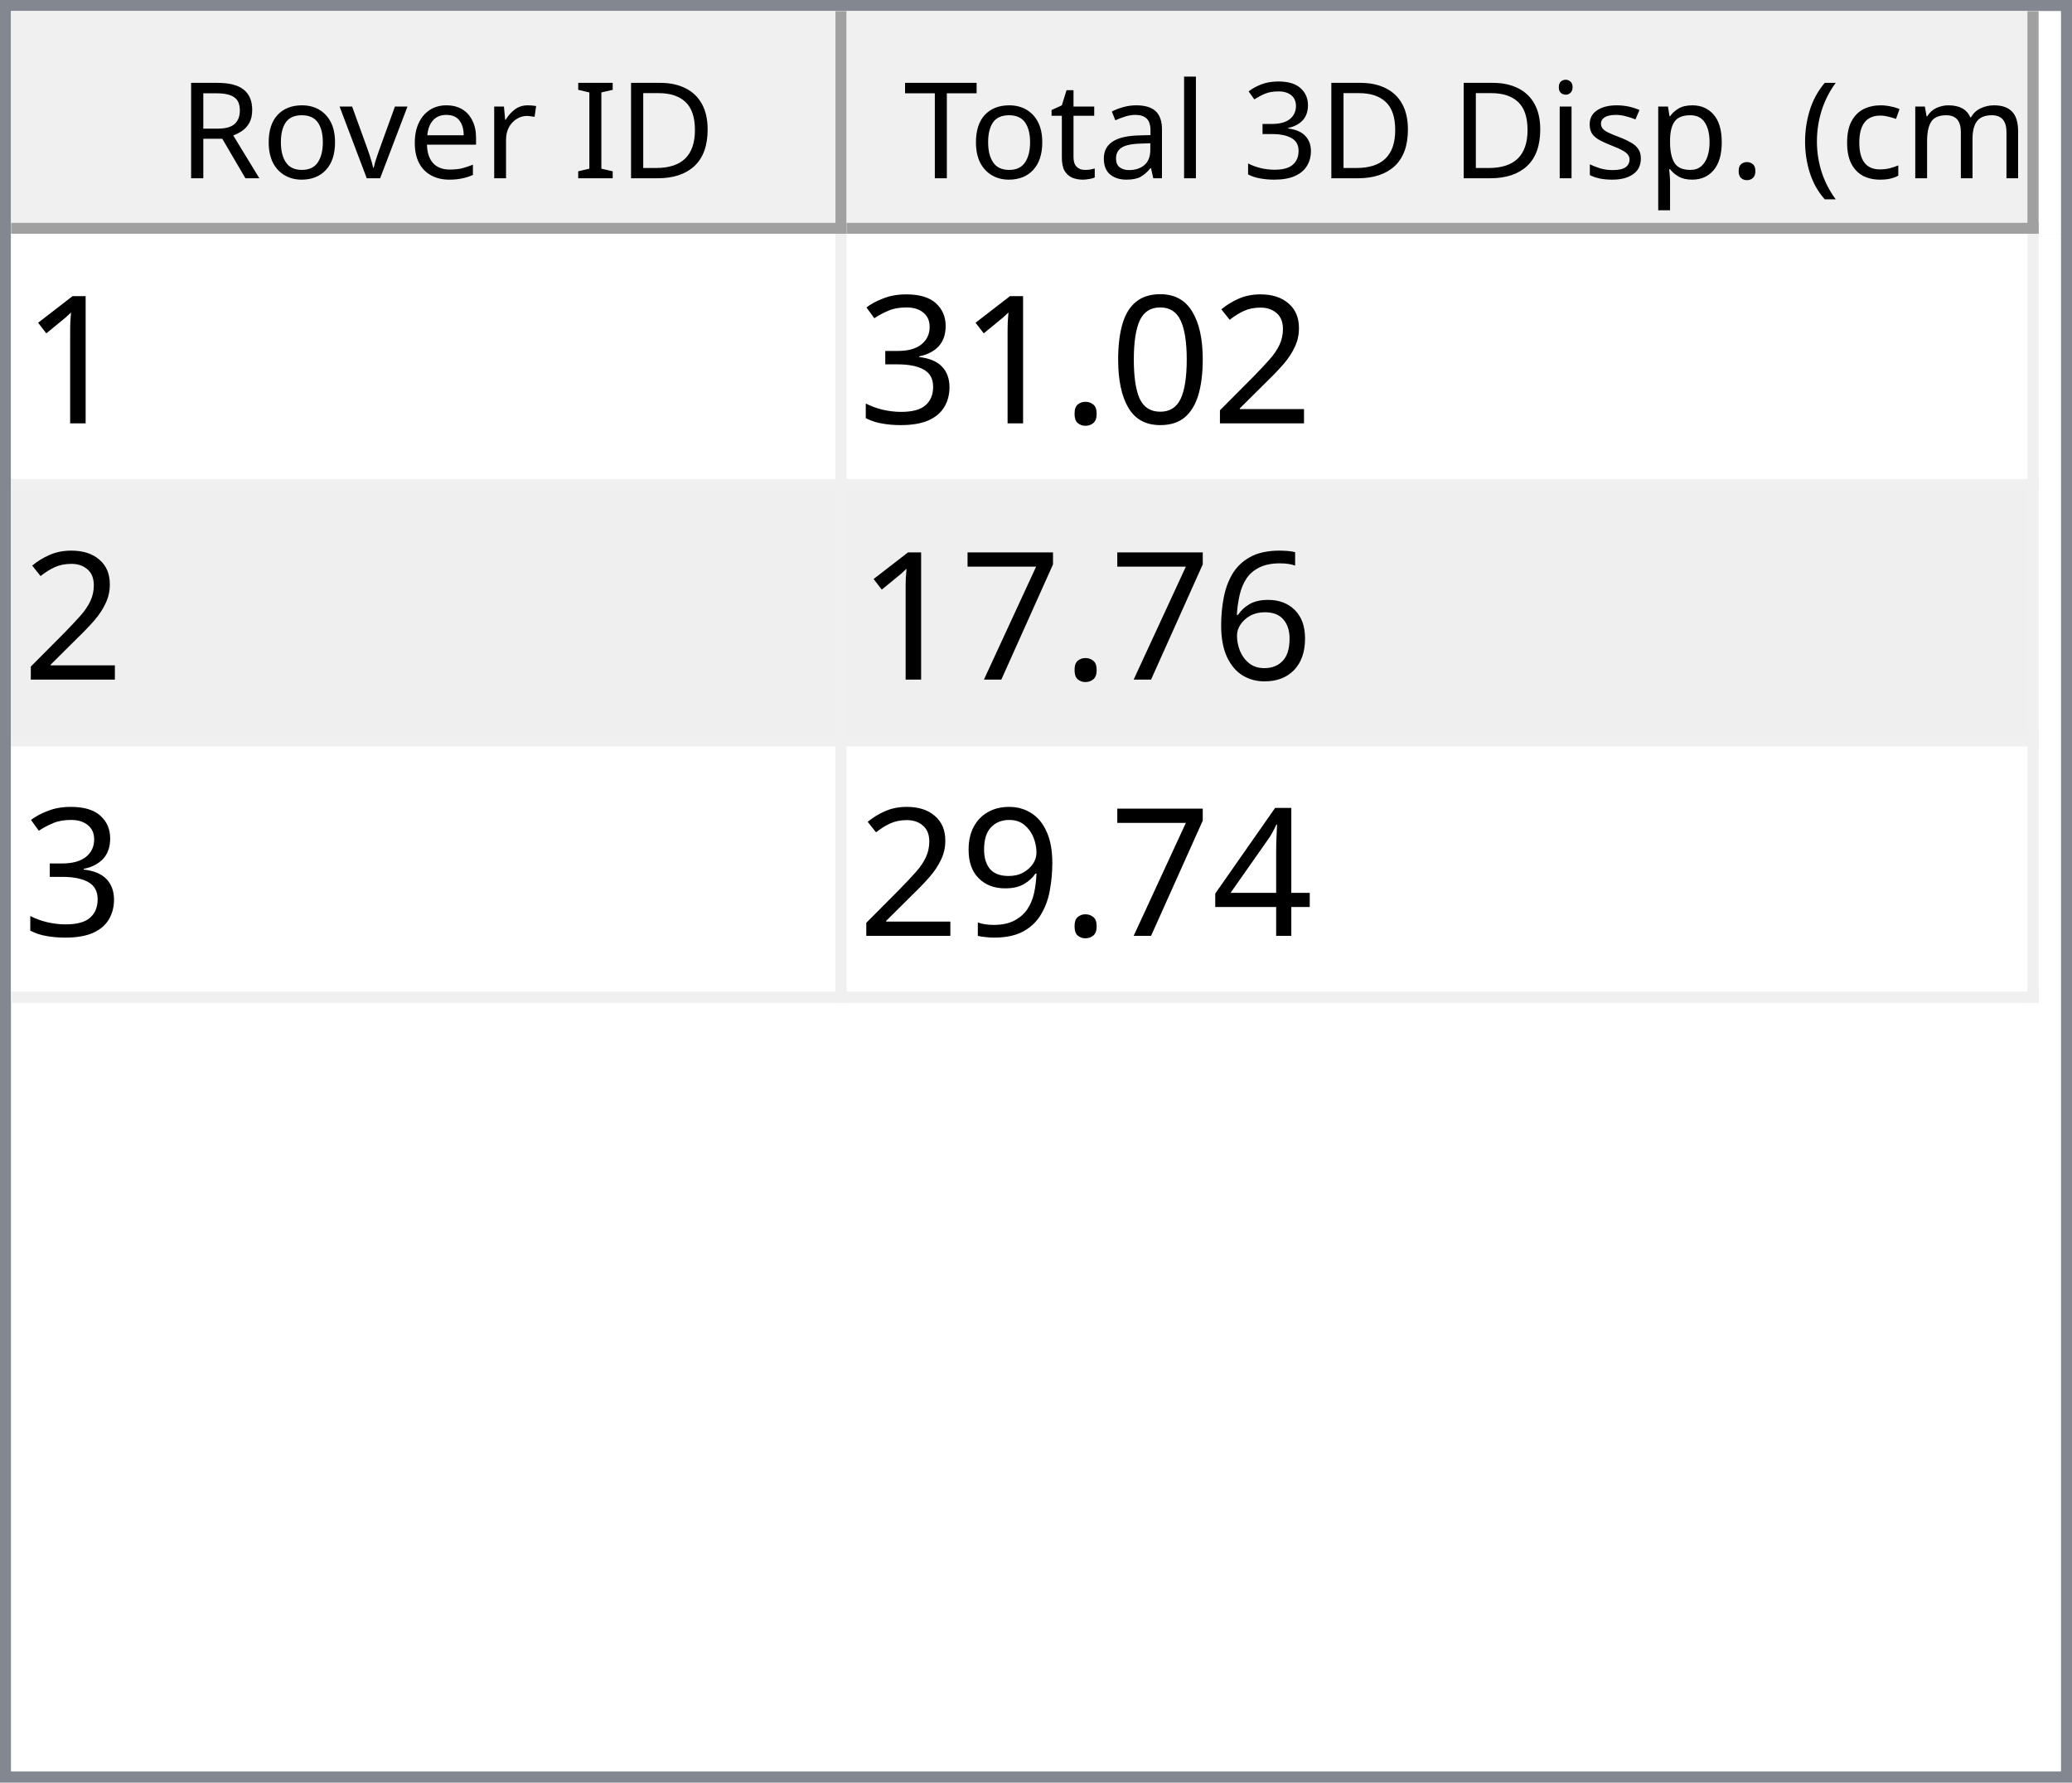
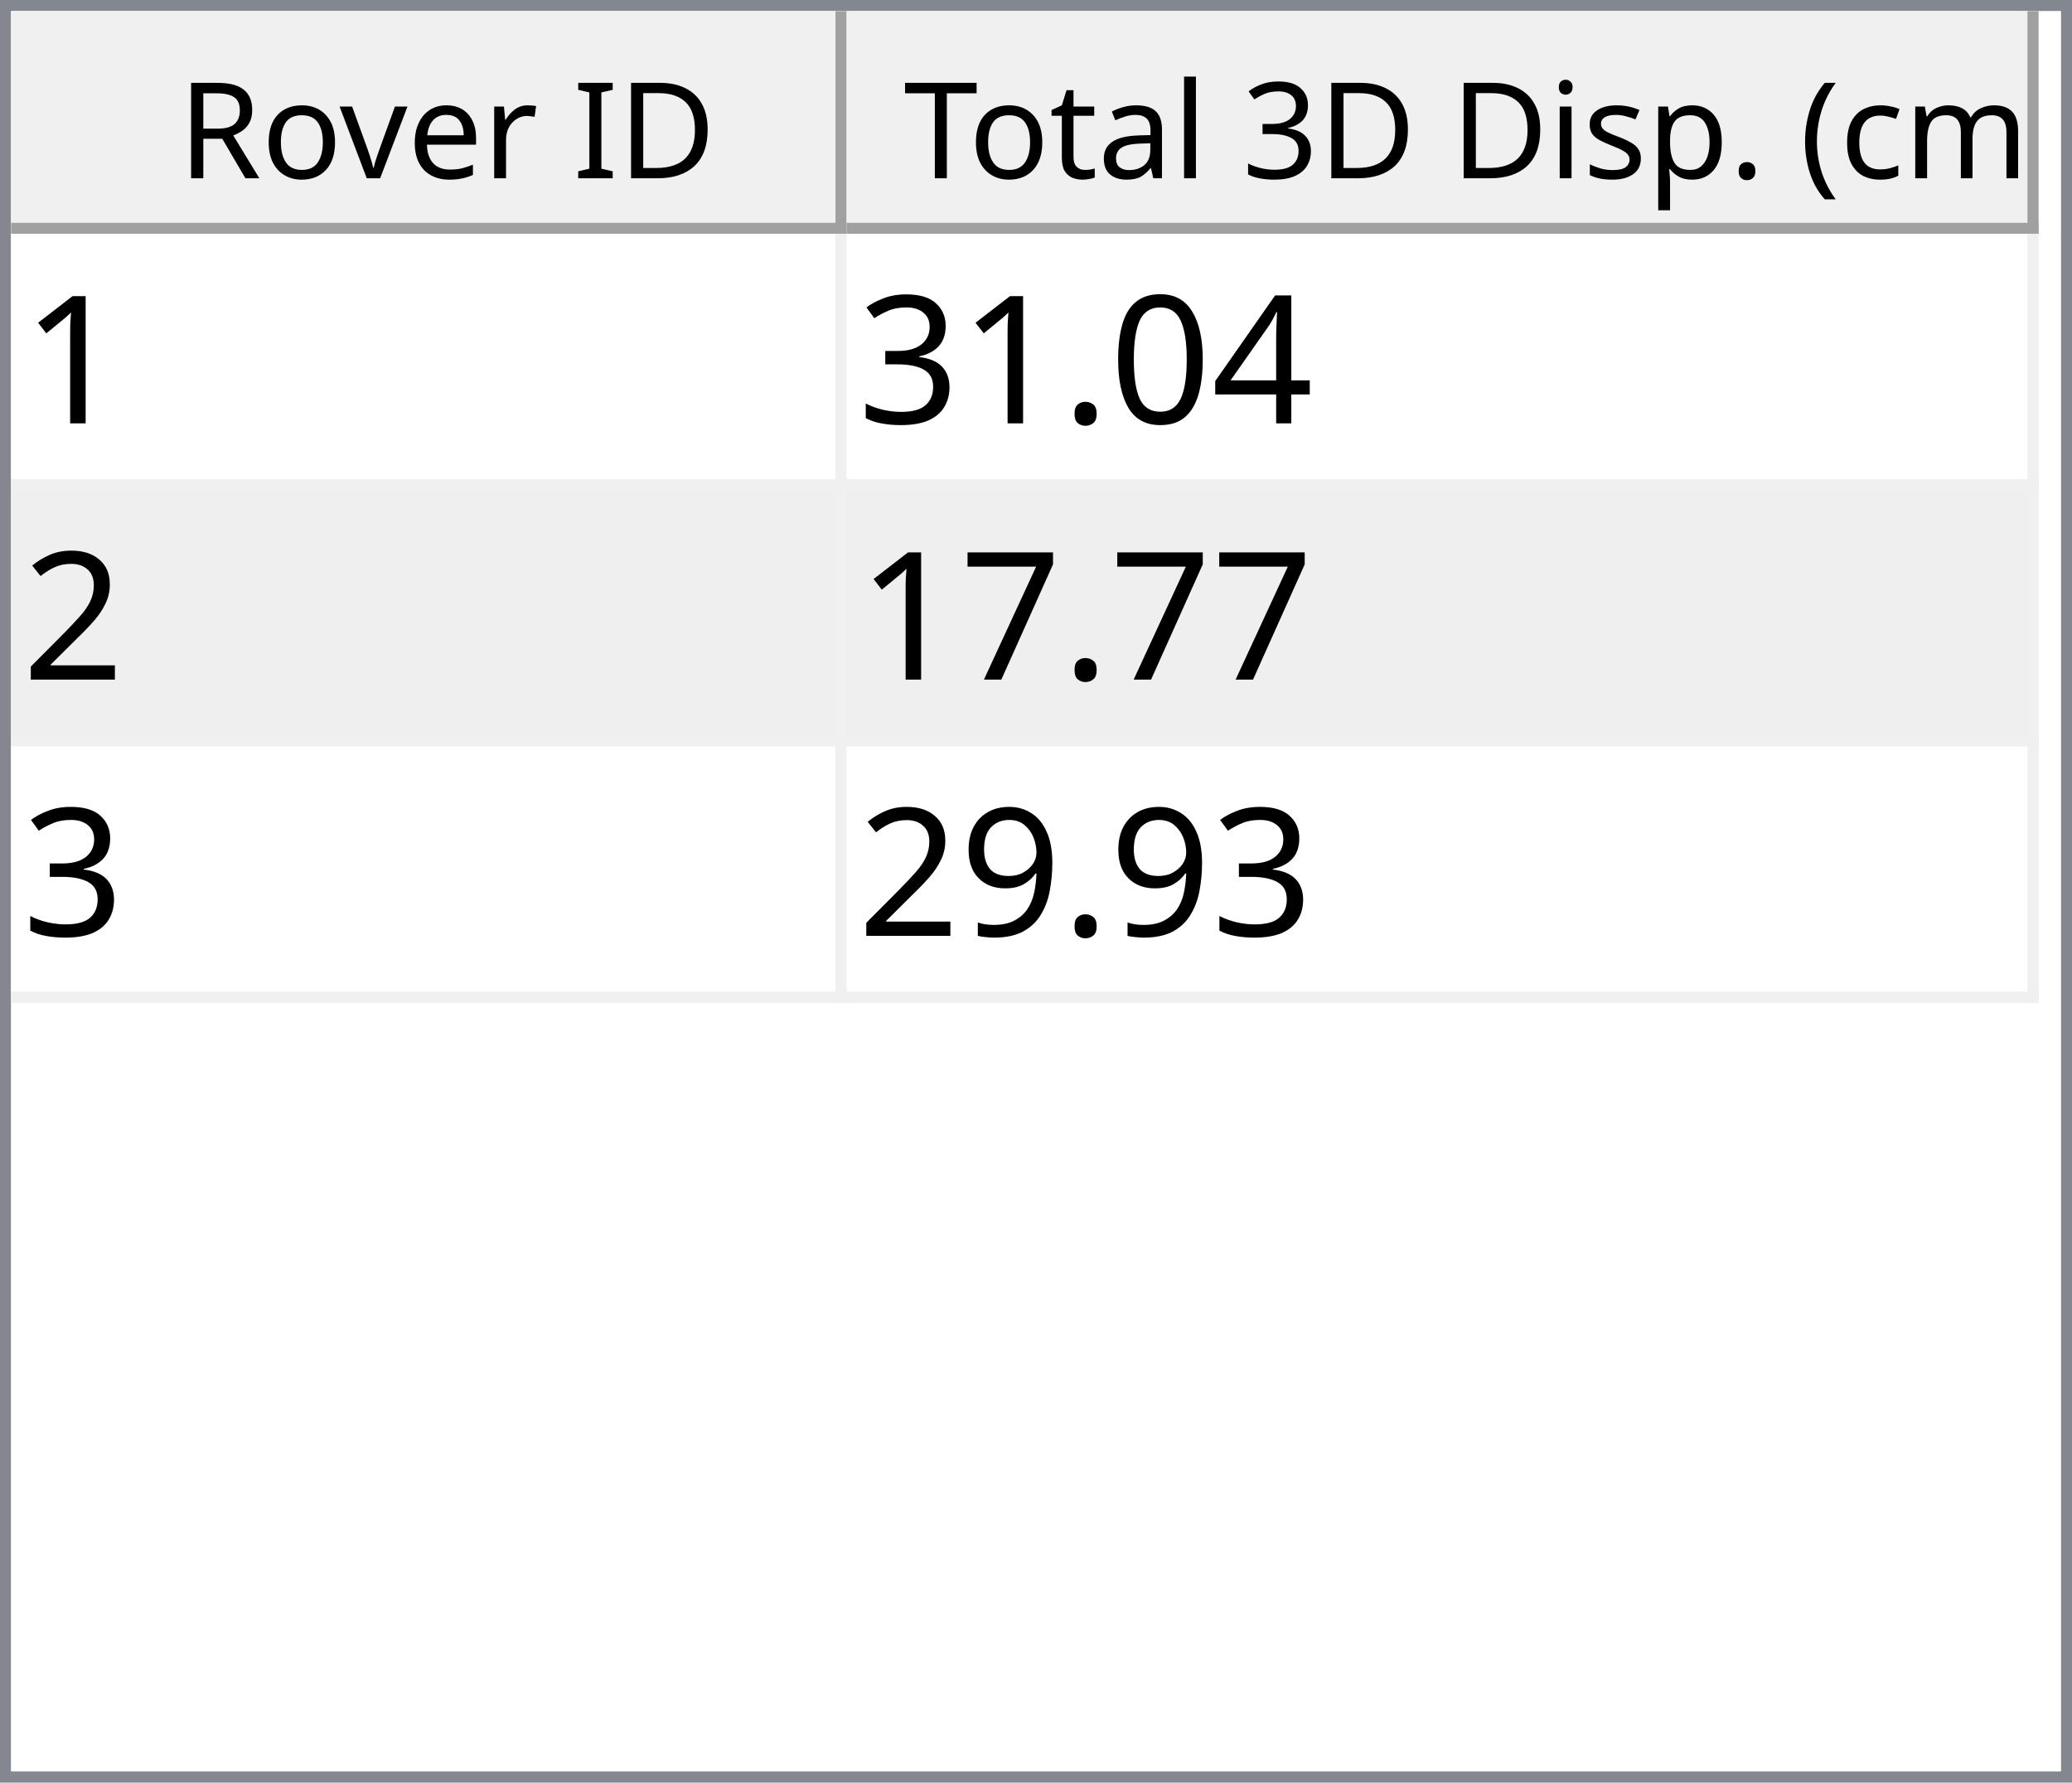
<svg xmlns="http://www.w3.org/2000/svg" style="fill-opacity:1; color-rendering:auto; color-interpolation:auto; text-rendering:auto; stroke:black; stroke-linecap:square; stroke-miterlimit:10; shape-rendering:auto; stroke-opacity:1; fill:black; stroke-dasharray:none; font-weight:normal; stroke-width:1; font-family:'Dialog'; font-style:normal; stroke-linejoin:miter; font-size:12px; stroke-dashoffset:0; image-rendering:auto;" width="186" height="160">
  <defs id="genericDefs" />
  <g>
    <defs id="defs1">
      <clipPath clipPathUnits="userSpaceOnUse" id="clipPath1">
        <path d="M0 0 L186 0 L186 160 L0 160 L0 0 Z" />
      </clipPath>
      <clipPath clipPathUnits="userSpaceOnUse" id="clipPath2">
        <path d="M0 0 L0 160 L186 160 L186 0 Z" />
      </clipPath>
      <clipPath clipPathUnits="userSpaceOnUse" id="clipPath3">
        <path d="M0 0 L0 20 L184 20 L184 0 Z" />
      </clipPath>
      <clipPath clipPathUnits="userSpaceOnUse" id="clipPath4">
        <path d="M0 0 L0 20 L75 20 L75 0 Z" />
      </clipPath>
      <clipPath clipPathUnits="userSpaceOnUse" id="clipPath5">
        <path d="M1 1 L1 19 L74 19 L74 1 Z" />
      </clipPath>
      <clipPath clipPathUnits="userSpaceOnUse" id="clipPath6">
        <path d="M0 0 L0 18 L73 18 L73 0 Z" />
      </clipPath>
      <clipPath clipPathUnits="userSpaceOnUse" id="clipPath7">
        <path d="M-0.5 -0.5 L-0.5 19.5 L74.5 19.5 L74.5 -0.5 Z" />
      </clipPath>
      <clipPath clipPathUnits="userSpaceOnUse" id="clipPath8">
        <path d="M0 0 L0 20 L107 20 L107 0 Z" />
      </clipPath>
      <clipPath clipPathUnits="userSpaceOnUse" id="clipPath9">
        <path d="M1 1 L1 19 L106 19 L106 1 Z" />
      </clipPath>
      <clipPath clipPathUnits="userSpaceOnUse" id="clipPath10">
        <path d="M0 0 L0 18 L105 18 L105 0 Z" />
      </clipPath>
      <clipPath clipPathUnits="userSpaceOnUse" id="clipPath11">
        <path d="M-0.5 -0.5 L-0.5 19.5 L106.5 19.5 L106.5 -0.5 Z" />
      </clipPath>
      <clipPath clipPathUnits="userSpaceOnUse" id="clipPath12">
        <path d="M0 0 L0 138 L184 138 L184 0 Z" />
      </clipPath>
      <clipPath clipPathUnits="userSpaceOnUse" id="clipPath13">
        <path d="M0 0 L0 69 L182 69 L182 0 Z" />
      </clipPath>
      <clipPath clipPathUnits="userSpaceOnUse" id="clipPath14">
        <path d="M-0.5 -0.5 L-0.5 68.5 L181.5 68.5 L181.5 -0.5 Z" />
      </clipPath>
      <clipPath clipPathUnits="userSpaceOnUse" id="clipPath15">
        <path d="M0 0 L0 22 L74 22 L74 0 Z" />
      </clipPath>
      <clipPath clipPathUnits="userSpaceOnUse" id="clipPath16">
        <path d="M0 0 L0 22 L106 22 L106 0 Z" />
      </clipPath>
      <font horiz-adv-x="64.551" id="font1">
        <font-face ascent="107.91" descent="25.098" units-per-em="100" style="font-style:normal; font-family:Segoe UI; font-weight:normal;" />
        <missing-glyph horiz-adv-x="64.551" d="M8.109 0 L8.109 68.266 L56.453 68.266 L56.453 0 L8.109 0 ZM15.328 7.234 L49.219 7.234 L49.219 61.031 L15.328 61.031 L15.328 7.234 Z" />
        <glyph unicode="D" horiz-adv-x="70.117" d="M9.188 0 L9.188 70.016 L28.516 70.016 Q65.531 70.016 65.531 35.891 Q65.531 19.672 55.25 9.836 Q44.969 0 27.734 0 L9.188 0 ZM17.391 62.594 L17.391 7.422 L27.828 7.422 Q41.609 7.422 49.273 14.797 Q56.938 22.172 56.938 35.688 Q56.938 62.594 28.328 62.594 L17.391 62.594 Z" />
        <glyph unicode="I" horiz-adv-x="26.611" d="M17.391 0 L9.188 0 L9.188 70.016 L17.391 70.016 L17.391 0 Z" />
        <glyph unicode=" " horiz-adv-x="27.393" d="" />
        <glyph unicode="r" horiz-adv-x="34.766" d="M34.188 41.891 Q32.078 43.5 28.125 43.5 Q23 43.5 19.555 38.672 Q16.109 33.844 16.109 25.484 L16.109 0 L8.109 0 L8.109 50 L16.109 50 L16.109 39.703 L16.312 39.703 Q18.016 44.969 21.531 47.922 Q25.047 50.875 29.391 50.875 Q32.516 50.875 34.188 50.203 L34.188 41.891 Z" />
        <glyph unicode="e" horiz-adv-x="52.295" d="M48.297 23 L12.984 23 Q13.188 14.656 17.484 10.109 Q21.781 5.562 29.297 5.562 Q37.75 5.562 44.828 11.141 L44.828 3.609 Q38.234 -1.172 27.391 -1.172 Q16.797 -1.172 10.742 5.641 Q4.688 12.453 4.688 24.812 Q4.688 36.469 11.305 43.82 Q17.922 51.172 27.734 51.172 Q37.547 51.172 42.922 44.828 Q48.297 38.484 48.297 27.203 L48.297 23 ZM40.094 29.781 Q40.047 36.719 36.75 40.578 Q33.453 44.438 27.594 44.438 Q21.922 44.438 17.969 40.383 Q14.016 36.328 13.094 29.781 L40.094 29.781 Z" />
        <glyph unicode="v" horiz-adv-x="47.9" d="M47.406 50 L27.484 0 L19.625 0 L0.688 50 L9.469 50 L22.172 13.672 Q23.578 9.672 23.922 6.688 L24.125 6.688 Q24.609 10.453 25.688 13.484 L38.969 50 L47.406 50 Z" />
        <glyph unicode="o" horiz-adv-x="58.594" d="M29 -1.172 Q17.922 -1.172 11.305 5.836 Q4.688 12.844 4.688 24.422 Q4.688 37.016 11.57 44.094 Q18.453 51.172 30.172 51.172 Q41.359 51.172 47.633 44.289 Q53.906 37.406 53.906 25.203 Q53.906 13.234 47.141 6.031 Q40.375 -1.172 29 -1.172 ZM29.594 44.438 Q21.875 44.438 17.383 39.188 Q12.891 33.938 12.891 24.703 Q12.891 15.828 17.43 10.695 Q21.969 5.562 29.594 5.562 Q37.359 5.562 41.531 10.594 Q45.703 15.625 45.703 24.906 Q45.703 34.281 41.531 39.359 Q37.359 44.438 29.594 44.438 Z" />
        <glyph unicode="R" horiz-adv-x="59.814" d="M59.375 0 L49.609 0 L37.891 19.625 Q36.281 22.359 34.766 24.289 Q33.25 26.219 31.664 27.438 Q30.078 28.656 28.25 29.219 Q26.422 29.781 24.125 29.781 L17.391 29.781 L17.391 0 L9.188 0 L9.188 70.016 L30.078 70.016 Q34.672 70.016 38.555 68.867 Q42.438 67.719 45.289 65.375 Q48.141 63.031 49.758 59.547 Q51.375 56.062 51.375 51.375 Q51.375 47.703 50.273 44.656 Q49.172 41.609 47.148 39.211 Q45.125 36.812 42.266 35.133 Q39.406 33.453 35.844 32.516 L35.844 32.328 Q37.594 31.547 38.891 30.547 Q40.188 29.547 41.359 28.18 Q42.531 26.812 43.68 25.078 Q44.828 23.344 46.234 21.047 L59.375 0 ZM17.391 62.594 L17.391 37.203 L28.516 37.203 Q31.594 37.203 34.203 38.133 Q36.812 39.062 38.719 40.797 Q40.625 42.531 41.703 45.047 Q42.781 47.562 42.781 50.688 Q42.781 56.297 39.141 59.445 Q35.5 62.594 28.609 62.594 L17.391 62.594 Z" />
        <glyph unicode=")" horiz-adv-x="30.176" d="M8.297 -15.922 L1.172 -15.922 Q16.406 2.344 16.406 26.812 Q16.406 51.469 1.078 70.016 L8.297 70.016 Q23.531 52.156 23.531 26.703 Q23.531 1.375 8.297 -15.922 Z" />
        <glyph unicode="m" horiz-adv-x="86.133" d="M79.109 0 L71.094 0 L71.094 28.719 Q71.094 37.016 68.531 40.727 Q65.969 44.438 59.906 44.438 Q54.781 44.438 51.195 39.75 Q47.609 35.062 47.609 28.516 L47.609 0 L39.594 0 L39.594 29.688 Q39.594 44.438 28.219 44.438 Q22.953 44.438 19.531 40.016 Q16.109 35.594 16.109 28.516 L16.109 0 L8.109 0 L8.109 50 L16.109 50 L16.109 42.094 L16.312 42.094 Q21.625 51.172 31.844 51.172 Q36.969 51.172 40.773 48.312 Q44.578 45.453 46 40.828 Q51.562 51.172 62.594 51.172 Q79.109 51.172 79.109 30.812 L79.109 0 Z" />
        <glyph unicode="c" horiz-adv-x="46.191" d="M42.188 2.297 Q36.422 -1.172 28.516 -1.172 Q17.828 -1.172 11.258 5.789 Q4.688 12.75 4.688 23.828 Q4.688 36.188 11.766 43.68 Q18.844 51.172 30.672 51.172 Q37.25 51.172 42.281 48.734 L42.281 40.531 Q36.719 44.438 30.375 44.438 Q22.703 44.438 17.797 38.945 Q12.891 33.453 12.891 24.516 Q12.891 15.719 17.508 10.641 Q22.125 5.562 29.891 5.562 Q36.422 5.562 42.188 9.906 L42.188 2.297 Z" />
        <glyph unicode="(" horiz-adv-x="30.176" d="M29.109 -15.922 L21.969 -15.922 Q6.844 1.375 6.844 26.703 Q6.844 52.156 21.969 70.016 L29.203 70.016 Q13.875 51.469 13.875 26.812 Q13.875 2.344 29.109 -15.922 Z" />
        <glyph unicode="." horiz-adv-x="21.68" d="M10.891 -1.078 Q8.641 -1.078 7.055 0.539 Q5.469 2.156 5.469 4.391 Q5.469 6.641 7.055 8.273 Q8.641 9.906 10.891 9.906 Q13.188 9.906 14.797 8.273 Q16.406 6.641 16.406 4.391 Q16.406 2.156 14.797 0.539 Q13.188 -1.078 10.891 -1.078 Z" />
        <glyph unicode="p" horiz-adv-x="58.789" d="M16.312 7.234 L16.109 7.234 L16.109 -23 L8.109 -23 L8.109 50 L16.109 50 L16.109 41.219 L16.312 41.219 Q22.219 51.172 33.594 51.172 Q43.266 51.172 48.688 44.461 Q54.109 37.75 54.109 26.469 Q54.109 13.922 48 6.375 Q41.891 -1.172 31.297 -1.172 Q21.578 -1.172 16.312 7.234 ZM16.109 27.391 L16.109 20.406 Q16.109 14.203 20.141 9.883 Q24.172 5.562 30.375 5.562 Q37.641 5.562 41.773 11.133 Q45.906 16.703 45.906 26.609 Q45.906 34.969 42.047 39.703 Q38.188 44.438 31.594 44.438 Q24.609 44.438 20.359 39.578 Q16.109 34.719 16.109 27.391 Z" />
        <glyph unicode="s" horiz-adv-x="42.432" d="M5.078 1.812 L5.078 10.406 Q11.625 5.562 19.484 5.562 Q30.031 5.562 30.031 12.594 Q30.031 14.594 29.125 15.992 Q28.219 17.391 26.68 18.461 Q25.141 19.531 23.07 20.383 Q21 21.234 18.609 22.172 Q15.281 23.484 12.766 24.828 Q10.25 26.172 8.57 27.859 Q6.891 29.547 6.031 31.695 Q5.172 33.844 5.172 36.719 Q5.172 40.234 6.789 42.945 Q8.406 45.656 11.086 47.484 Q13.766 49.312 17.211 50.242 Q20.656 51.172 24.312 51.172 Q30.812 51.172 35.938 48.922 L35.938 40.828 Q30.422 44.438 23.25 44.438 Q21 44.438 19.195 43.922 Q17.391 43.406 16.094 42.477 Q14.797 41.547 14.086 40.258 Q13.375 38.969 13.375 37.406 Q13.375 35.453 14.086 34.133 Q14.797 32.812 16.164 31.789 Q17.531 30.766 19.484 29.938 Q21.438 29.109 23.922 28.125 Q27.25 26.859 29.883 25.516 Q32.516 24.172 34.375 22.484 Q36.234 20.797 37.234 18.602 Q38.234 16.406 38.234 13.375 Q38.234 9.672 36.602 6.938 Q34.969 4.203 32.234 2.398 Q29.5 0.594 25.93 -0.289 Q22.359 -1.172 18.453 -1.172 Q10.75 -1.172 5.078 1.812 Z" />
        <glyph unicode="i" horiz-adv-x="24.219" d="M12.203 62.703 Q10.062 62.703 8.547 64.164 Q7.031 65.625 7.031 67.875 Q7.031 70.125 8.547 71.609 Q10.062 73.094 12.203 73.094 Q14.406 73.094 15.945 71.609 Q17.484 70.125 17.484 67.875 Q17.484 65.719 15.945 64.211 Q14.406 62.703 12.203 62.703 ZM16.109 0 L8.109 0 L8.109 50 L16.109 50 L16.109 0 Z" />
        <glyph unicode="3" horiz-adv-x="53.906" d="M46.531 19.828 Q46.531 15.094 44.75 11.211 Q42.969 7.328 39.719 4.57 Q36.469 1.812 31.93 0.297 Q27.391 -1.219 21.922 -1.219 Q11.922 -1.219 6 2.594 L6 11.188 Q13.094 5.609 22.219 5.609 Q25.875 5.609 28.828 6.539 Q31.781 7.469 33.906 9.227 Q36.031 10.984 37.18 13.477 Q38.328 15.969 38.328 19.094 Q38.328 32.812 18.797 32.812 L12.984 32.812 L12.984 39.594 L18.5 39.594 Q35.797 39.594 35.797 52.484 Q35.797 64.406 22.609 64.406 Q15.188 64.406 8.688 59.422 L8.688 67.188 Q15.375 71.188 24.609 71.188 Q29 71.188 32.57 69.969 Q36.141 68.75 38.68 66.555 Q41.219 64.359 42.609 61.281 Q44 58.203 44 54.5 Q44 40.672 30.031 36.719 L30.031 36.531 Q33.594 36.141 36.625 34.797 Q39.656 33.453 41.852 31.305 Q44.047 29.156 45.289 26.25 Q46.531 23.344 46.531 19.828 Z" />
        <glyph unicode="l" horiz-adv-x="24.219" d="M16.109 0 L8.109 0 L8.109 74.031 L16.109 74.031 L16.109 0 Z" />
        <glyph unicode="a" horiz-adv-x="50.879" d="M43.891 0 L35.891 0 L35.891 7.812 L35.688 7.812 Q30.469 -1.172 20.312 -1.172 Q12.844 -1.172 8.617 2.781 Q4.391 6.734 4.391 13.281 Q4.391 27.297 20.906 29.594 L35.891 31.688 Q35.891 44.438 25.594 44.438 Q16.547 44.438 9.281 38.281 L9.281 46.484 Q16.656 51.172 26.266 51.172 Q43.891 51.172 43.891 32.516 L43.891 0 ZM35.891 25.297 L23.828 23.641 Q18.266 22.859 15.43 20.875 Q12.594 18.891 12.594 13.875 Q12.594 10.203 15.211 7.883 Q17.828 5.562 22.172 5.562 Q28.125 5.562 32.008 9.742 Q35.891 13.922 35.891 20.312 L35.891 25.297 Z" />
        <glyph unicode="t" horiz-adv-x="33.887" d="M31.297 0.484 Q28.469 -1.078 23.828 -1.078 Q10.688 -1.078 10.688 13.578 L10.688 43.172 L2.094 43.172 L2.094 50 L10.688 50 L10.688 62.203 L18.703 64.797 L18.703 50 L31.297 50 L31.297 43.172 L18.703 43.172 L18.703 14.984 Q18.703 9.969 20.414 7.82 Q22.125 5.672 26.078 5.672 Q29.109 5.672 31.297 7.328 L31.297 0.484 Z" />
        <glyph unicode="T" horiz-adv-x="52.393" d="M50.594 62.594 L30.375 62.594 L30.375 0 L22.172 0 L22.172 62.594 L2 62.594 L2 70.016 L50.594 70.016 L50.594 62.594 Z" />
      </font>
      <font horiz-adv-x="75.0" id="font2">
        <font-face ascent="100.537" descent="21.973" units-per-em="100" style="font-style:normal; font-family:sans-serif; font-weight:normal;" />
        <missing-glyph horiz-adv-x="75.0" d="M12.5 0 L12.5 62.5 L62.5 62.5 L62.5 0 L12.5 0 ZM14.062 1.562 L60.938 1.562 L60.938 60.938 L14.062 60.938 L14.062 1.562 Z" />
        <glyph unicode="1" horiz-adv-x="55.615" d="M37.25 0 L28.469 0 L28.469 56 Q25.297 52.984 20.141 49.953 Q14.984 46.922 10.891 45.406 L10.891 53.906 Q18.266 57.375 23.781 62.305 Q29.297 67.234 31.594 71.875 L37.25 71.875 L37.25 0 Z" />
-         <glyph unicode="2" horiz-adv-x="55.615" d="M50.344 8.453 L50.344 0 L3.031 0 Q2.938 3.172 4.047 6.109 Q5.859 10.938 9.836 15.625 Q13.812 20.312 21.344 26.469 Q33.016 36.031 37.117 41.625 Q41.219 47.219 41.219 52.203 Q41.219 57.422 37.477 61.008 Q33.734 64.594 27.734 64.594 Q21.391 64.594 17.578 60.789 Q13.766 56.984 13.719 50.25 L4.688 51.172 Q5.609 61.281 11.664 66.578 Q17.719 71.875 27.938 71.875 Q38.234 71.875 44.242 66.164 Q50.25 60.453 50.25 52 Q50.25 47.703 48.492 43.555 Q46.734 39.406 42.656 34.812 Q38.578 30.219 29.109 22.219 Q21.188 15.578 18.945 13.211 Q16.703 10.844 15.234 8.453 L50.344 8.453 Z" />
+         <glyph unicode="4" horiz-adv-x="55.615" d="M32.328 0 L32.328 17.141 L1.266 17.141 L1.266 25.203 L33.938 71.578 L41.109 71.578 L41.109 25.203 L50.781 25.203 L50.781 17.141 L41.109 17.141 L41.109 0 L32.328 0 ZM32.328 25.203 L32.328 57.469 L9.906 25.203 L32.328 25.203 Z" />
        <glyph unicode="0" horiz-adv-x="55.615" d="M4.156 35.297 Q4.156 48 6.766 55.742 Q9.375 63.484 14.523 67.68 Q19.672 71.875 27.484 71.875 Q33.25 71.875 37.594 69.555 Q41.938 67.234 44.773 62.867 Q47.609 58.5 49.219 52.227 Q50.828 45.953 50.828 35.297 Q50.828 22.703 48.242 14.969 Q45.656 7.234 40.508 3.008 Q35.359 -1.219 27.484 -1.219 Q17.141 -1.219 11.234 6.203 Q4.156 15.141 4.156 35.297 ZM13.188 35.297 Q13.188 17.672 17.312 11.836 Q21.438 6 27.484 6 Q33.547 6 37.672 11.859 Q41.797 17.719 41.797 35.297 Q41.797 52.984 37.672 58.789 Q33.547 64.594 27.391 64.594 Q21.344 64.594 17.719 59.469 Q13.188 52.938 13.188 35.297 Z" />
        <glyph unicode="." horiz-adv-x="27.783" d="M9.078 0 L9.078 10.016 L19.094 10.016 L19.094 0 L9.078 0 Z" />
        <glyph unicode="3" horiz-adv-x="55.615" d="M4.203 18.891 L12.984 20.062 Q14.5 12.594 18.141 9.297 Q21.781 6 27 6 Q33.203 6 37.477 10.297 Q41.75 14.594 41.75 20.953 Q41.75 27 37.797 30.93 Q33.844 34.859 27.734 34.859 Q25.25 34.859 21.531 33.891 L22.516 41.609 Q23.391 41.5 23.922 41.5 Q29.547 41.5 34.039 44.43 Q38.531 47.359 38.531 53.469 Q38.531 58.297 35.258 61.477 Q31.984 64.656 26.812 64.656 Q21.688 64.656 18.266 61.43 Q14.844 58.203 13.875 51.766 L5.078 53.328 Q6.688 62.156 12.398 67.016 Q18.109 71.875 26.609 71.875 Q32.469 71.875 37.398 69.359 Q42.328 66.844 44.945 62.5 Q47.562 58.156 47.562 53.266 Q47.562 48.641 45.07 44.828 Q42.578 41.016 37.703 38.766 Q44.047 37.312 47.562 32.695 Q51.078 28.078 51.078 21.141 Q51.078 11.766 44.242 5.25 Q37.406 -1.266 26.953 -1.266 Q17.531 -1.266 11.305 4.352 Q5.078 9.969 4.203 18.891 Z" />
-         <glyph unicode="6" horiz-adv-x="55.615" d="M49.75 54.047 L41.016 53.375 Q39.844 58.547 37.703 60.891 Q34.125 64.656 28.906 64.656 Q24.703 64.656 21.531 62.312 Q17.391 59.281 14.992 53.469 Q12.594 47.656 12.5 36.922 Q15.672 41.75 20.266 44.094 Q24.859 46.438 29.891 46.438 Q38.672 46.438 44.852 39.969 Q51.031 33.5 51.031 23.25 Q51.031 16.5 48.125 10.719 Q45.219 4.938 40.141 1.859 Q35.062 -1.219 28.609 -1.219 Q17.625 -1.219 10.695 6.859 Q3.766 14.938 3.766 33.5 Q3.766 54.25 11.422 63.672 Q18.109 71.875 29.438 71.875 Q37.891 71.875 43.289 67.141 Q48.688 62.406 49.75 54.047 ZM13.875 23.188 Q13.875 18.656 15.797 14.508 Q17.719 10.359 21.188 8.18 Q24.656 6 28.469 6 Q34.031 6 38.039 10.492 Q42.047 14.984 42.047 22.703 Q42.047 30.125 38.086 34.398 Q34.125 38.672 28.125 38.672 Q22.172 38.672 18.023 34.398 Q13.875 30.125 13.875 23.188 Z" />
+         <glyph unicode="2" horiz-adv-x="55.615" d="M50.344 8.453 L50.344 0 L3.031 0 Q2.938 3.172 4.047 6.109 Q5.859 10.938 9.836 15.625 Q13.812 20.312 21.344 26.469 Q33.016 36.031 37.117 41.625 Q41.219 47.219 41.219 52.203 Q41.219 57.422 37.477 61.008 Q33.734 64.594 27.734 64.594 Q21.391 64.594 17.578 60.789 Q13.766 56.984 13.719 50.25 L4.688 51.172 Q5.609 61.281 11.664 66.578 Q17.719 71.875 27.938 71.875 Q38.234 71.875 44.242 66.164 Q50.25 60.453 50.25 52 Q50.25 47.703 48.492 43.555 Q46.734 39.406 42.656 34.812 Q38.578 30.219 29.109 22.219 Q21.188 15.578 18.945 13.211 Q16.703 10.844 15.234 8.453 L50.344 8.453 Z" />
        <glyph unicode="7" horiz-adv-x="55.615" d="M4.734 62.203 L4.734 70.656 L51.078 70.656 L51.078 63.812 Q44.234 56.547 37.523 44.484 Q30.812 32.422 27.156 19.672 Q24.516 10.688 23.781 0 L14.75 0 Q14.891 8.453 18.062 20.414 Q21.234 32.375 27.172 43.484 Q33.109 54.594 39.797 62.203 L4.734 62.203 Z" />
-         <glyph unicode="4" horiz-adv-x="55.615" d="M32.328 0 L32.328 17.141 L1.266 17.141 L1.266 25.203 L33.938 71.578 L41.109 71.578 L41.109 25.203 L50.781 25.203 L50.781 17.141 L41.109 17.141 L41.109 0 L32.328 0 ZM32.328 25.203 L32.328 57.469 L9.906 25.203 L32.328 25.203 Z" />
        <glyph unicode="9" horiz-adv-x="55.615" d="M5.469 16.547 L13.922 17.328 Q14.984 11.375 18.016 8.688 Q21.047 6 25.781 6 Q29.828 6 32.883 7.859 Q35.938 9.719 37.891 12.82 Q39.844 15.922 41.164 21.195 Q42.484 26.469 42.484 31.938 Q42.484 32.516 42.438 33.688 Q39.797 29.5 35.234 26.883 Q30.672 24.266 25.344 24.266 Q16.453 24.266 10.305 30.711 Q4.156 37.156 4.156 47.703 Q4.156 58.594 10.578 65.234 Q17 71.875 26.656 71.875 Q33.641 71.875 39.43 68.117 Q45.219 64.359 48.219 57.398 Q51.219 50.438 51.219 37.25 Q51.219 23.531 48.242 15.406 Q45.266 7.281 39.383 3.031 Q33.5 -1.219 25.594 -1.219 Q17.188 -1.219 11.867 3.445 Q6.547 8.109 5.469 16.547 ZM41.453 48.141 Q41.453 55.719 37.43 60.156 Q33.406 64.594 27.734 64.594 Q21.875 64.594 17.531 59.812 Q13.188 55.031 13.188 47.406 Q13.188 40.578 17.312 36.305 Q21.438 32.031 27.484 32.031 Q33.594 32.031 37.523 36.305 Q41.453 40.578 41.453 48.141 Z" />
      </font>
    </defs>
    <g style="fill:white; stroke:white;">
      <rect x="0" y="0" width="186" style="clip-path:url(#clipPath1); stroke:none;" height="160" />
    </g>
    <g style="fill:white; text-rendering:optimizeSpeed; color-rendering:optimizeSpeed; image-rendering:optimizeSpeed; shape-rendering:crispEdges; stroke:white; color-interpolation:sRGB;">
      <rect x="0" width="186" height="160" y="0" style="stroke:none;" />
      <path style="stroke:none;" d="M0 160 L186 160 L186 0 L0 0 Z" />
    </g>
    <g style="fill:rgb(240,240,240); font-family:'Segoe UI'; stroke:rgb(240,240,240);">
      <rect x="0" y="0" width="186" style="clip-path:url(#clipPath2); stroke:none;" height="160" />
    </g>
    <g style="fill:rgb(130,135,144); font-family:'Segoe UI'; stroke:rgb(130,135,144);">
      <path d="M0 0 L186 0 L186 160 L0 160 L0 0 ZM1 1 L185 1 L185 159 L1 159 L1 1 Z" style="fill-rule:evenodd; clip-path:url(#clipPath2); stroke:none;" />
    </g>
    <g style="fill:white; font-family:'Segoe UI'; stroke:white;" transform="translate(1,1)">
      <rect x="0" y="0" width="184" style="clip-path:url(#clipPath3); stroke:none;" height="20" />
    </g>
    <g style="fill:rgb(240,240,240); font-family:'Segoe UI'; stroke:rgb(240,240,240);" transform="translate(1,1)">
      <rect x="0" y="0" width="75" style="clip-path:url(#clipPath4); stroke:none;" height="20" />
    </g>
    <g style="font-family:'Segoe UI';" transform="translate(2,2)">
      <text x="14" xml:space="preserve" y="14" style="clip-path:url(#clipPath6); stroke:none;">Rover ID</text>
    </g>
    <g style="fill:rgb(160,160,160); font-family:'Segoe UI'; stroke:rgb(160,160,160); stroke-linejoin:bevel;" transform="translate(1.5,1.5)">
      <line x1="74" x2="74" y1="0" style="fill:none; clip-path:url(#clipPath7);" y2="19" />
    </g>
    <g style="fill:rgb(160,160,160); font-family:'Segoe UI'; stroke:rgb(160,160,160); stroke-linejoin:bevel;" transform="matrix(1,0,0,1,1,1) translate(0.5,0.5)">
      <line x1="0" x2="74" y1="19" style="fill:none; clip-path:url(#clipPath7);" y2="19" />
    </g>
    <g style="fill:rgb(240,240,240); font-family:'Segoe UI'; stroke:rgb(240,240,240);" transform="translate(76,1)">
      <rect x="0" y="0" width="107" style="clip-path:url(#clipPath8); stroke:none;" height="20" />
    </g>
    <g style="font-family:'Segoe UI';" transform="translate(77,2)">
      <text x="1" xml:space="preserve" y="14" style="clip-path:url(#clipPath10); stroke:none;"> Total 3D Disp. (cm)</text>
    </g>
    <g style="fill:rgb(160,160,160); font-family:'Segoe UI'; stroke:rgb(160,160,160); stroke-linejoin:bevel;" transform="translate(76.5,1.5)">
      <line x1="106" x2="106" y1="0" style="fill:none; clip-path:url(#clipPath11);" y2="19" />
    </g>
    <g style="fill:rgb(160,160,160); font-family:'Segoe UI'; stroke:rgb(160,160,160); stroke-linejoin:bevel;" transform="matrix(1,0,0,1,76,1) translate(0.5,0.5)">
      <line x1="0" x2="106" y1="19" style="fill:none; clip-path:url(#clipPath11);" y2="19" />
    </g>
    <g style="fill:white; font-family:'Segoe UI'; stroke:white;" transform="translate(1,21)">
      <rect x="0" y="0" width="184" style="clip-path:url(#clipPath12); stroke:none;" height="138" />
    </g>
    <g style="fill:rgb(240,240,240); font-size:16px; font-family:sans-serif; stroke:rgb(240,240,240);" transform="translate(1,21)">
      <rect x="0" y="0" width="182" style="clip-path:url(#clipPath13); stroke:none;" height="69" />
      <line transform="translate(0.5,0.5)" x1="0" x2="181" y1="22" style="clip-path:url(#clipPath14); fill:none; stroke-linejoin:bevel;" y2="22" />
    </g>
    <g transform="matrix(1,0,0,1,1,21) translate(0.5,0.5)" style="fill:rgb(240,240,240); font-size:16px; font-family:sans-serif; stroke:rgb(240,240,240); stroke-linejoin:bevel;">
      <line x1="0" x2="181" y1="45" style="fill:none; clip-path:url(#clipPath14);" y2="45" />
    </g>
    <g transform="matrix(1,0,0,1,1,21) translate(0.5,0.5)" style="fill:rgb(240,240,240); font-size:16px; font-family:sans-serif; stroke:rgb(240,240,240); stroke-linejoin:bevel;">
      <line x1="0" x2="181" y1="68" style="fill:none; clip-path:url(#clipPath14);" y2="68" />
    </g>
    <g transform="matrix(1,0,0,1,1,21) translate(0.5,0.5)" style="fill:rgb(240,240,240); font-size:16px; font-family:sans-serif; stroke:rgb(240,240,240); stroke-linejoin:bevel;">
      <line x1="74" x2="74" y1="0" style="fill:none; clip-path:url(#clipPath14);" y2="68" />
    </g>
    <g transform="matrix(1,0,0,1,1,21) translate(0.5,0.5)" style="fill:rgb(240,240,240); font-size:16px; font-family:sans-serif; stroke:rgb(240,240,240); stroke-linejoin:bevel;">
      <line x1="181" x2="181" y1="0" style="fill:none; clip-path:url(#clipPath14);" y2="68" />
    </g>
    <g style="fill:white; font-size:16px; font-family:sans-serif; stroke:white;" transform="matrix(1,0,0,1,1,21)">
      <rect x="0" y="0" width="74" style="clip-path:url(#clipPath15); stroke:none;" height="22" />
      <text x="1" y="17" style="fill:black; clip-path:url(#clipPath15); stroke:none;" xml:space="preserve">1</text>
    </g>
    <g style="fill:white; font-size:16px; font-family:sans-serif; stroke:white;" transform="matrix(1,0,0,1,1,21) translate(75,0)">
      <rect x="0" y="0" width="106" style="clip-path:url(#clipPath16); stroke:none;" height="22" />
-       <text x="1" y="17" style="fill:black; clip-path:url(#clipPath16); stroke:none;" xml:space="preserve">31.02</text>
+       <text x="1" y="17" style="fill:black; clip-path:url(#clipPath16); stroke:none;" xml:space="preserve">31.04</text>
    </g>
    <g style="fill:rgb(239,239,239); font-size:16px; font-family:sans-serif; stroke:rgb(239,239,239);" transform="matrix(1,0,0,1,1,21) translate(0,23)">
      <rect x="0" y="0" width="74" style="clip-path:url(#clipPath15); stroke:none;" height="22" />
      <text x="1" y="17" style="fill:black; clip-path:url(#clipPath15); stroke:none;" xml:space="preserve">2</text>
    </g>
    <g style="fill:rgb(239,239,239); font-size:16px; font-family:sans-serif; stroke:rgb(239,239,239);" transform="matrix(1,0,0,1,1,21) translate(75,23)">
      <rect x="0" y="0" width="106" style="clip-path:url(#clipPath16); stroke:none;" height="22" />
-       <text x="1" y="17" style="fill:black; clip-path:url(#clipPath16); stroke:none;" xml:space="preserve">17.76</text>
+       <text x="1" y="17" style="fill:black; clip-path:url(#clipPath16); stroke:none;" xml:space="preserve">17.77</text>
    </g>
    <g style="fill:white; font-size:16px; font-family:sans-serif; stroke:white;" transform="matrix(1,0,0,1,1,21) translate(0,46)">
      <rect x="0" y="0" width="74" style="clip-path:url(#clipPath15); stroke:none;" height="22" />
      <text x="1" y="17" style="fill:black; clip-path:url(#clipPath15); stroke:none;" xml:space="preserve">3</text>
    </g>
    <g style="fill:white; font-size:16px; font-family:sans-serif; stroke:white;" transform="matrix(1,0,0,1,1,21) translate(75,46)">
      <rect x="0" y="0" width="106" style="clip-path:url(#clipPath16); stroke:none;" height="22" />
-       <text x="1" y="17" style="fill:black; clip-path:url(#clipPath16); stroke:none;" xml:space="preserve">29.74</text>
+       <text x="1" y="17" style="fill:black; clip-path:url(#clipPath16); stroke:none;" xml:space="preserve">29.93</text>
    </g>
  </g>
</svg>
